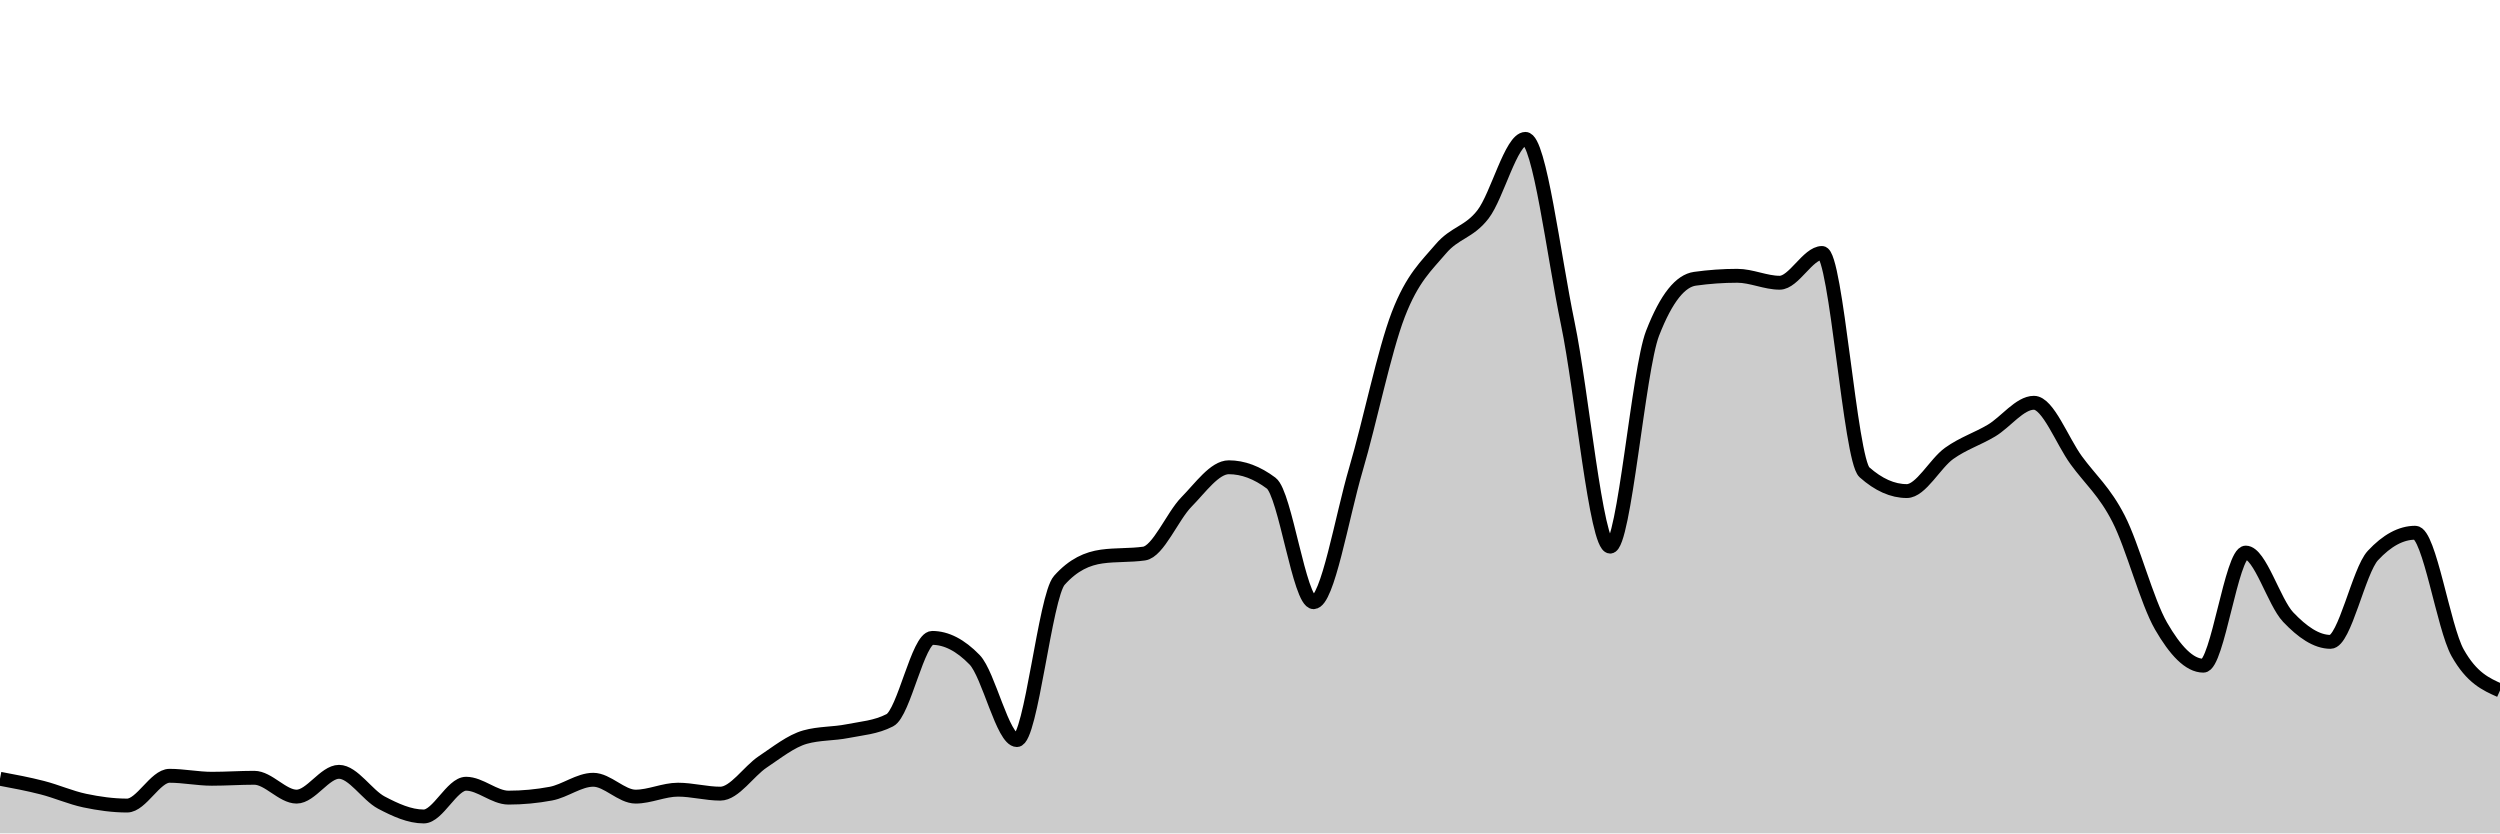
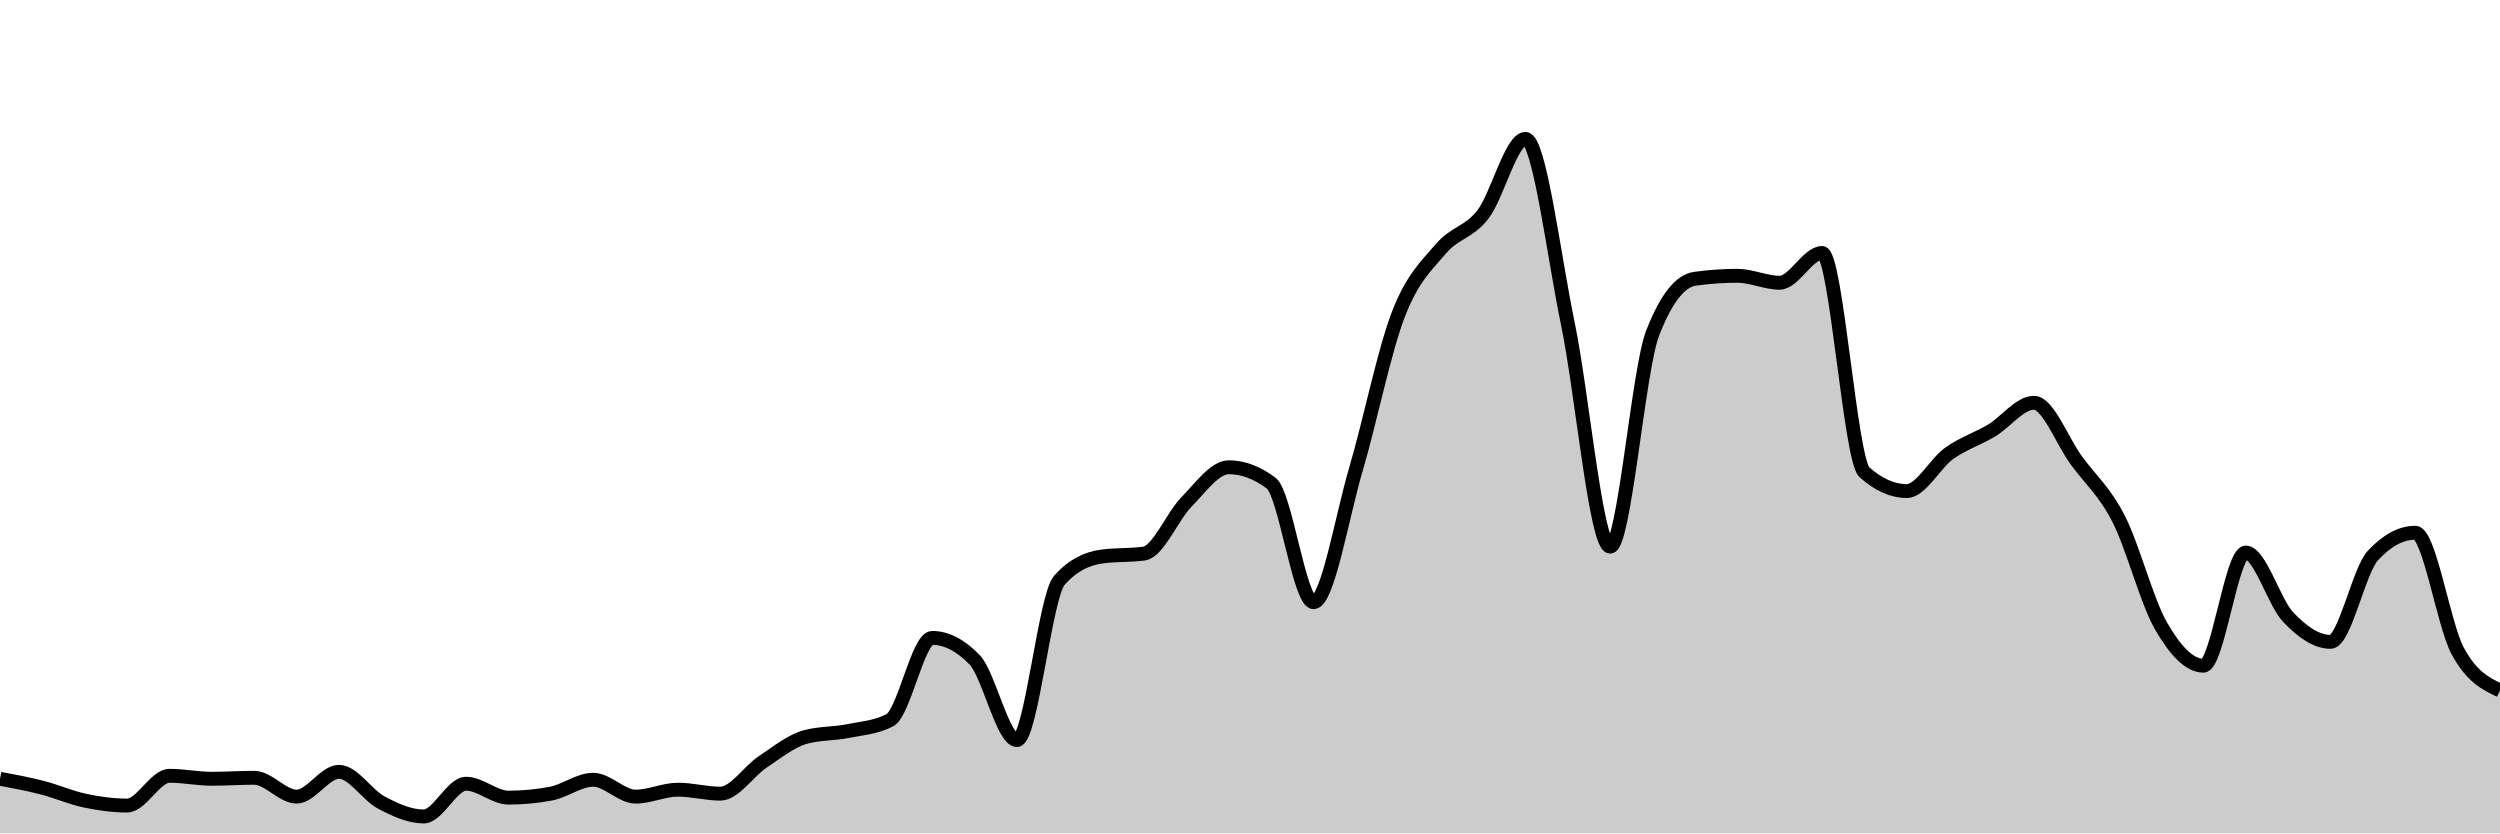
<svg xmlns="http://www.w3.org/2000/svg" viewBox="0 0 180 60">
  <g transform="translate(0,10)">
-     <path class="area" fill="rgba(0, 0, 0, 0.2)" d="M0,46.071C1.017,46.262,2.034,46.452,3.051,46.714C4.068,46.976,5.085,47.429,6.102,47.643C7.119,47.857,8.136,48,9.153,48C10.169,48,11.186,45.857,12.203,45.857C13.22,45.857,14.237,46.071,15.254,46.071C16.271,46.071,17.288,46,18.305,46C19.322,46,20.339,47.357,21.356,47.357C22.373,47.357,23.39,45.571,24.407,45.571C25.424,45.571,26.441,47.25,27.458,47.786C28.475,48.321,29.492,48.786,30.508,48.786C31.525,48.786,32.542,46.429,33.559,46.429C34.576,46.429,35.593,47.429,36.61,47.429C37.627,47.429,38.644,47.333,39.661,47.143C40.678,46.952,41.695,46.143,42.712,46.143C43.729,46.143,44.746,47.357,45.763,47.357C46.78,47.357,47.797,46.857,48.814,46.857C49.831,46.857,50.847,47.143,51.864,47.143C52.881,47.143,53.898,45.536,54.915,44.857C55.932,44.179,56.949,43.357,57.966,43.071C58.983,42.786,60,42.845,61.017,42.643C62.034,42.44,63.051,42.381,64.068,41.857C65.085,41.333,66.102,35.929,67.119,35.929C68.136,35.929,69.153,36.452,70.169,37.5C71.186,38.548,72.203,43.286,73.22,43.286C74.237,43.286,75.254,32.929,76.271,31.786C77.288,30.643,78.305,30.214,79.322,30.071C80.339,29.929,81.356,30,82.373,29.857C83.39,29.714,84.407,27.179,85.424,26.143C86.441,25.107,87.458,23.643,88.475,23.643C89.492,23.643,90.508,24.024,91.525,24.786C92.542,25.548,93.559,33.357,94.576,33.357C95.593,33.357,96.61,27.238,97.627,23.786C98.644,20.333,99.661,15.286,100.678,12.643C101.695,10,102.712,9.131,103.729,7.929C104.746,6.726,105.763,6.75,106.78,5.429C107.797,4.107,108.814,0,109.831,0C110.847,0,111.864,8.393,112.881,13.286C113.898,18.179,114.915,29.357,115.932,29.357C116.949,29.357,117.966,16.619,118.983,14C120,11.381,121.017,10.214,122.034,10.071C123.051,9.929,124.068,9.857,125.085,9.857C126.102,9.857,127.119,10.357,128.136,10.357C129.153,10.357,130.169,8.214,131.186,8.214C132.203,8.214,133.22,23.095,134.237,24C135.254,24.905,136.271,25.357,137.288,25.357C138.305,25.357,139.322,23.369,140.339,22.643C141.356,21.917,142.373,21.607,143.39,21C144.407,20.393,145.424,19,146.441,19C147.458,19,148.475,21.75,149.492,23.143C150.508,24.536,151.525,25.369,152.542,27.357C153.559,29.345,154.576,33.31,155.593,35.071C156.61,36.833,157.627,37.929,158.644,37.929C159.661,37.929,160.678,29.786,161.695,29.786C162.712,29.786,163.729,33.357,164.746,34.429C165.763,35.5,166.78,36.214,167.797,36.214C168.814,36.214,169.831,31.095,170.847,30C171.864,28.905,172.881,28.357,173.898,28.357C174.915,28.357,175.932,35.19,176.949,37C177.966,38.81,178.983,39.262,180,39.714L180,50C178.983,50,177.966,50,176.949,50C175.932,50,174.915,50,173.898,50C172.881,50,171.864,50,170.847,50C169.831,50,168.814,50,167.797,50C166.78,50,165.763,50,164.746,50C163.729,50,162.712,50,161.695,50C160.678,50,159.661,50,158.644,50C157.627,50,156.61,50,155.593,50C154.576,50,153.559,50,152.542,50C151.525,50,150.508,50,149.492,50C148.475,50,147.458,50,146.441,50C145.424,50,144.407,50,143.39,50C142.373,50,141.356,50,140.339,50C139.322,50,138.305,50,137.288,50C136.271,50,135.254,50,134.237,50C133.22,50,132.203,50,131.186,50C130.169,50,129.153,50,128.136,50C127.119,50,126.102,50,125.085,50C124.068,50,123.051,50,122.034,50C121.017,50,120,50,118.983,50C117.966,50,116.949,50,115.932,50C114.915,50,113.898,50,112.881,50C111.864,50,110.847,50,109.831,50C108.814,50,107.797,50,106.78,50C105.763,50,104.746,50,103.729,50C102.712,50,101.695,50,100.678,50C99.661,50,98.644,50,97.627,50C96.61,50,95.593,50,94.576,50C93.559,50,92.542,50,91.525,50C90.508,50,89.492,50,88.475,50C87.458,50,86.441,50,85.424,50C84.407,50,83.39,50,82.373,50C81.356,50,80.339,50,79.322,50C78.305,50,77.288,50,76.271,50C75.254,50,74.237,50,73.22,50C72.203,50,71.186,50,70.169,50C69.153,50,68.136,50,67.119,50C66.102,50,65.085,50,64.068,50C63.051,50,62.034,50,61.017,50C60,50,58.983,50,57.966,50C56.949,50,55.932,50,54.915,50C53.898,50,52.881,50,51.864,50C50.847,50,49.831,50,48.814,50C47.797,50,46.78,50,45.763,50C44.746,50,43.729,50,42.712,50C41.695,50,40.678,50,39.661,50C38.644,50,37.627,50,36.61,50C35.593,50,34.576,50,33.559,50C32.542,50,31.525,50,30.508,50C29.492,50,28.475,50,27.458,50C26.441,50,25.424,50,24.407,50C23.39,50,22.373,50,21.356,50C20.339,50,19.322,50,18.305,50C17.288,50,16.271,50,15.254,50C14.237,50,13.22,50,12.203,50C11.186,50,10.169,50,9.153,50C8.136,50,7.119,50,6.102,50C5.085,50,4.068,50,3.051,50C2.034,50,1.017,50,0,50Z" />
-     <path class="line" stroke="black" fill="none" d="M0,46.071C1.017,46.262,2.034,46.452,3.051,46.714C4.068,46.976,5.085,47.429,6.102,47.643C7.119,47.857,8.136,48,9.153,48C10.169,48,11.186,45.857,12.203,45.857C13.22,45.857,14.237,46.071,15.254,46.071C16.271,46.071,17.288,46,18.305,46C19.322,46,20.339,47.357,21.356,47.357C22.373,47.357,23.39,45.571,24.407,45.571C25.424,45.571,26.441,47.25,27.458,47.786C28.475,48.321,29.492,48.786,30.508,48.786C31.525,48.786,32.542,46.429,33.559,46.429C34.576,46.429,35.593,47.429,36.61,47.429C37.627,47.429,38.644,47.333,39.661,47.143C40.678,46.952,41.695,46.143,42.712,46.143C43.729,46.143,44.746,47.357,45.763,47.357C46.78,47.357,47.797,46.857,48.814,46.857C49.831,46.857,50.847,47.143,51.864,47.143C52.881,47.143,53.898,45.536,54.915,44.857C55.932,44.179,56.949,43.357,57.966,43.071C58.983,42.786,60,42.845,61.017,42.643C62.034,42.44,63.051,42.381,64.068,41.857C65.085,41.333,66.102,35.929,67.119,35.929C68.136,35.929,69.153,36.452,70.169,37.5C71.186,38.548,72.203,43.286,73.22,43.286C74.237,43.286,75.254,32.929,76.271,31.786C77.288,30.643,78.305,30.214,79.322,30.071C80.339,29.929,81.356,30,82.373,29.857C83.39,29.714,84.407,27.179,85.424,26.143C86.441,25.107,87.458,23.643,88.475,23.643C89.492,23.643,90.508,24.024,91.525,24.786C92.542,25.548,93.559,33.357,94.576,33.357C95.593,33.357,96.61,27.238,97.627,23.786C98.644,20.333,99.661,15.286,100.678,12.643C101.695,10,102.712,9.131,103.729,7.929C104.746,6.726,105.763,6.75,106.78,5.429C107.797,4.107,108.814,0,109.831,0C110.847,0,111.864,8.393,112.881,13.286C113.898,18.179,114.915,29.357,115.932,29.357C116.949,29.357,117.966,16.619,118.983,14C120,11.381,121.017,10.214,122.034,10.071C123.051,9.929,124.068,9.857,125.085,9.857C126.102,9.857,127.119,10.357,128.136,10.357C129.153,10.357,130.169,8.214,131.186,8.214C132.203,8.214,133.22,23.095,134.237,24C135.254,24.905,136.271,25.357,137.288,25.357C138.305,25.357,139.322,23.369,140.339,22.643C141.356,21.917,142.373,21.607,143.39,21C144.407,20.393,145.424,19,146.441,19C147.458,19,148.475,21.75,149.492,23.143C150.508,24.536,151.525,25.369,152.542,27.357C153.559,29.345,154.576,33.31,155.593,35.071C156.61,36.833,157.627,37.929,158.644,37.929C159.661,37.929,160.678,29.786,161.695,29.786C162.712,29.786,163.729,33.357,164.746,34.429C165.763,35.5,166.78,36.214,167.797,36.214C168.814,36.214,169.831,31.095,170.847,30C171.864,28.905,172.881,28.357,173.898,28.357C174.915,28.357,175.932,35.19,176.949,37C177.966,38.81,178.983,39.262,180,39.714" />
+     <path class="area" fill="rgba(0, 0, 0, 0.2)" d="M0,46.071C1.017,46.262,2.034,46.452,3.051,46.714C4.068,46.976,5.085,47.429,6.102,47.643C7.119,47.857,8.136,48,9.153,48C10.169,48,11.186,45.857,12.203,45.857C13.22,45.857,14.237,46.071,15.254,46.071C16.271,46.071,17.288,46,18.305,46C19.322,46,20.339,47.357,21.356,47.357C22.373,47.357,23.39,45.571,24.407,45.571C25.424,45.571,26.441,47.25,27.458,47.786C28.475,48.321,29.492,48.786,30.508,48.786C31.525,48.786,32.542,46.429,33.559,46.429C34.576,46.429,35.593,47.429,36.61,47.429C37.627,47.429,38.644,47.333,39.661,47.143C40.678,46.952,41.695,46.143,42.712,46.143C43.729,46.143,44.746,47.357,45.763,47.357C46.78,47.357,47.797,46.857,48.814,46.857C49.831,46.857,50.847,47.143,51.864,47.143C52.881,47.143,53.898,45.536,54.915,44.857C55.932,44.179,56.949,43.357,57.966,43.071C58.983,42.786,60,42.845,61.017,42.643C62.034,42.44,63.051,42.381,64.068,41.857C65.085,41.333,66.102,35.929,67.119,35.929C68.136,35.929,69.153,36.452,70.169,37.5C71.186,38.548,72.203,43.286,73.22,43.286C74.237,43.286,75.254,32.929,76.271,31.786C77.288,30.643,78.305,30.214,79.322,30.071C80.339,29.929,81.356,30,82.373,29.857C83.39,29.714,84.407,27.179,85.424,26.143C86.441,25.107,87.458,23.643,88.475,23.643C89.492,23.643,90.508,24.024,91.525,24.786C92.542,25.548,93.559,33.357,94.576,33.357C95.593,33.357,96.61,27.238,97.627,23.786C98.644,20.333,99.661,15.286,100.678,12.643C101.695,10,102.712,9.131,103.729,7.929C104.746,6.726,105.763,6.75,106.78,5.429C107.797,4.107,108.814,0,109.831,0C110.847,0,111.864,8.393,112.881,13.286C113.898,18.179,114.915,29.357,115.932,29.357C116.949,29.357,117.966,16.619,118.983,14C120,11.381,121.017,10.214,122.034,10.071C123.051,9.929,124.068,9.857,125.085,9.857C126.102,9.857,127.119,10.357,128.136,10.357C129.153,10.357,130.169,8.214,131.186,8.214C132.203,8.214,133.22,23.095,134.237,24C135.254,24.905,136.271,25.357,137.288,25.357C138.305,25.357,139.322,23.369,140.339,22.643C141.356,21.917,142.373,21.607,143.39,21C144.407,20.393,145.424,19,146.441,19C147.458,19,148.475,21.75,149.492,23.143C150.508,24.536,151.525,25.369,152.542,27.357C153.559,29.345,154.576,33.31,155.593,35.071C156.61,36.833,157.627,37.929,158.644,37.929C159.661,37.929,160.678,29.786,161.695,29.786C162.712,29.786,163.729,33.357,164.746,34.429C165.763,35.5,166.78,36.214,167.797,36.214C168.814,36.214,169.831,31.095,170.847,30C171.864,28.905,172.881,28.357,173.898,28.357C174.915,28.357,175.932,34.964,176.949,36.857C177.966,38.75,178.983,39.232,180,39.714L180,50C178.983,50,177.966,50,176.949,50C175.932,50,174.915,50,173.898,50C172.881,50,171.864,50,170.847,50C169.831,50,168.814,50,167.797,50C166.78,50,165.763,50,164.746,50C163.729,50,162.712,50,161.695,50C160.678,50,159.661,50,158.644,50C157.627,50,156.61,50,155.593,50C154.576,50,153.559,50,152.542,50C151.525,50,150.508,50,149.492,50C148.475,50,147.458,50,146.441,50C145.424,50,144.407,50,143.39,50C142.373,50,141.356,50,140.339,50C139.322,50,138.305,50,137.288,50C136.271,50,135.254,50,134.237,50C133.22,50,132.203,50,131.186,50C130.169,50,129.153,50,128.136,50C127.119,50,126.102,50,125.085,50C124.068,50,123.051,50,122.034,50C121.017,50,120,50,118.983,50C117.966,50,116.949,50,115.932,50C114.915,50,113.898,50,112.881,50C111.864,50,110.847,50,109.831,50C108.814,50,107.797,50,106.78,50C105.763,50,104.746,50,103.729,50C102.712,50,101.695,50,100.678,50C99.661,50,98.644,50,97.627,50C96.61,50,95.593,50,94.576,50C93.559,50,92.542,50,91.525,50C90.508,50,89.492,50,88.475,50C87.458,50,86.441,50,85.424,50C84.407,50,83.39,50,82.373,50C81.356,50,80.339,50,79.322,50C78.305,50,77.288,50,76.271,50C75.254,50,74.237,50,73.22,50C72.203,50,71.186,50,70.169,50C69.153,50,68.136,50,67.119,50C66.102,50,65.085,50,64.068,50C63.051,50,62.034,50,61.017,50C60,50,58.983,50,57.966,50C56.949,50,55.932,50,54.915,50C53.898,50,52.881,50,51.864,50C50.847,50,49.831,50,48.814,50C47.797,50,46.78,50,45.763,50C44.746,50,43.729,50,42.712,50C41.695,50,40.678,50,39.661,50C38.644,50,37.627,50,36.61,50C35.593,50,34.576,50,33.559,50C32.542,50,31.525,50,30.508,50C29.492,50,28.475,50,27.458,50C26.441,50,25.424,50,24.407,50C23.39,50,22.373,50,21.356,50C20.339,50,19.322,50,18.305,50C17.288,50,16.271,50,15.254,50C14.237,50,13.22,50,12.203,50C11.186,50,10.169,50,9.153,50C8.136,50,7.119,50,6.102,50C5.085,50,4.068,50,3.051,50C2.034,50,1.017,50,0,50Z" />
+     <path class="line" stroke="black" fill="none" d="M0,46.071C1.017,46.262,2.034,46.452,3.051,46.714C4.068,46.976,5.085,47.429,6.102,47.643C7.119,47.857,8.136,48,9.153,48C10.169,48,11.186,45.857,12.203,45.857C13.22,45.857,14.237,46.071,15.254,46.071C16.271,46.071,17.288,46,18.305,46C19.322,46,20.339,47.357,21.356,47.357C22.373,47.357,23.39,45.571,24.407,45.571C25.424,45.571,26.441,47.25,27.458,47.786C28.475,48.321,29.492,48.786,30.508,48.786C31.525,48.786,32.542,46.429,33.559,46.429C34.576,46.429,35.593,47.429,36.61,47.429C37.627,47.429,38.644,47.333,39.661,47.143C40.678,46.952,41.695,46.143,42.712,46.143C43.729,46.143,44.746,47.357,45.763,47.357C46.78,47.357,47.797,46.857,48.814,46.857C49.831,46.857,50.847,47.143,51.864,47.143C52.881,47.143,53.898,45.536,54.915,44.857C55.932,44.179,56.949,43.357,57.966,43.071C58.983,42.786,60,42.845,61.017,42.643C62.034,42.44,63.051,42.381,64.068,41.857C65.085,41.333,66.102,35.929,67.119,35.929C68.136,35.929,69.153,36.452,70.169,37.5C71.186,38.548,72.203,43.286,73.22,43.286C74.237,43.286,75.254,32.929,76.271,31.786C77.288,30.643,78.305,30.214,79.322,30.071C80.339,29.929,81.356,30,82.373,29.857C83.39,29.714,84.407,27.179,85.424,26.143C86.441,25.107,87.458,23.643,88.475,23.643C89.492,23.643,90.508,24.024,91.525,24.786C92.542,25.548,93.559,33.357,94.576,33.357C95.593,33.357,96.61,27.238,97.627,23.786C98.644,20.333,99.661,15.286,100.678,12.643C101.695,10,102.712,9.131,103.729,7.929C104.746,6.726,105.763,6.75,106.78,5.429C107.797,4.107,108.814,0,109.831,0C110.847,0,111.864,8.393,112.881,13.286C113.898,18.179,114.915,29.357,115.932,29.357C116.949,29.357,117.966,16.619,118.983,14C120,11.381,121.017,10.214,122.034,10.071C123.051,9.929,124.068,9.857,125.085,9.857C126.102,9.857,127.119,10.357,128.136,10.357C129.153,10.357,130.169,8.214,131.186,8.214C132.203,8.214,133.22,23.095,134.237,24C135.254,24.905,136.271,25.357,137.288,25.357C138.305,25.357,139.322,23.369,140.339,22.643C141.356,21.917,142.373,21.607,143.39,21C144.407,20.393,145.424,19,146.441,19C147.458,19,148.475,21.75,149.492,23.143C150.508,24.536,151.525,25.369,152.542,27.357C153.559,29.345,154.576,33.31,155.593,35.071C156.61,36.833,157.627,37.929,158.644,37.929C159.661,37.929,160.678,29.786,161.695,29.786C162.712,29.786,163.729,33.357,164.746,34.429C165.763,35.5,166.78,36.214,167.797,36.214C168.814,36.214,169.831,31.095,170.847,30C171.864,28.905,172.881,28.357,173.898,28.357C174.915,28.357,175.932,34.964,176.949,36.857C177.966,38.75,178.983,39.232,180,39.714" />
  </g>
</svg>
